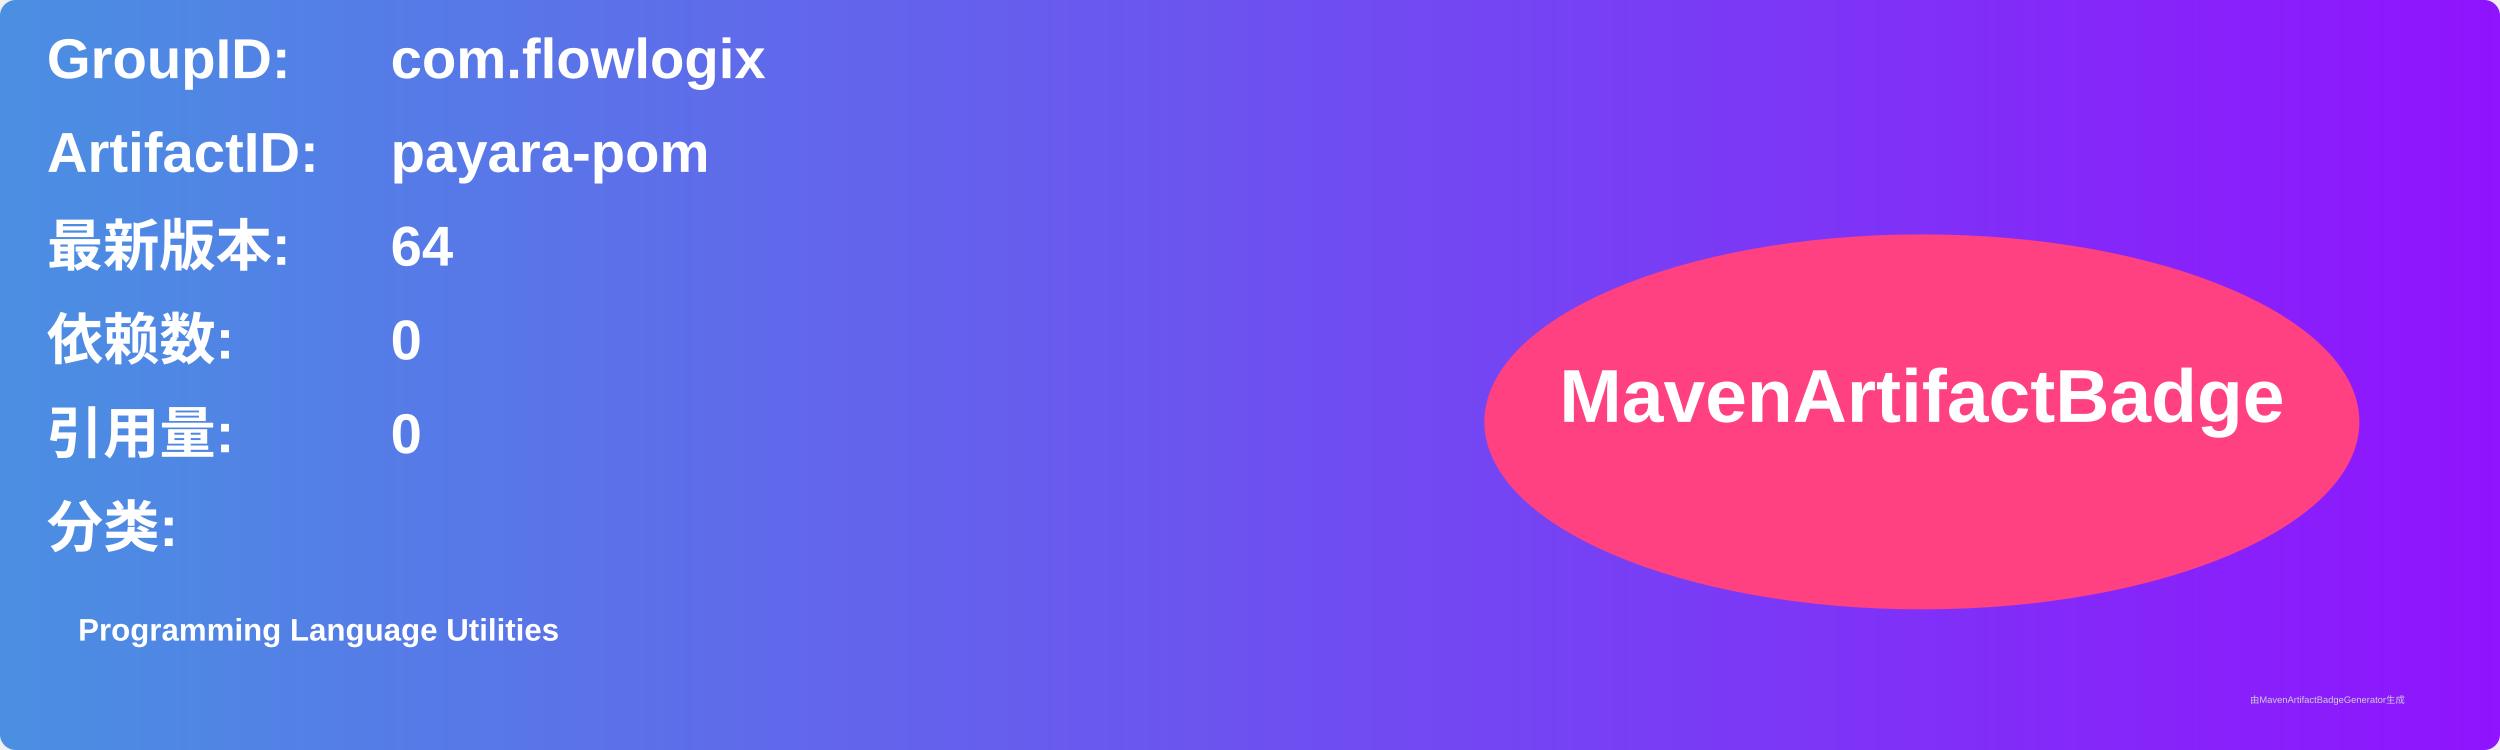
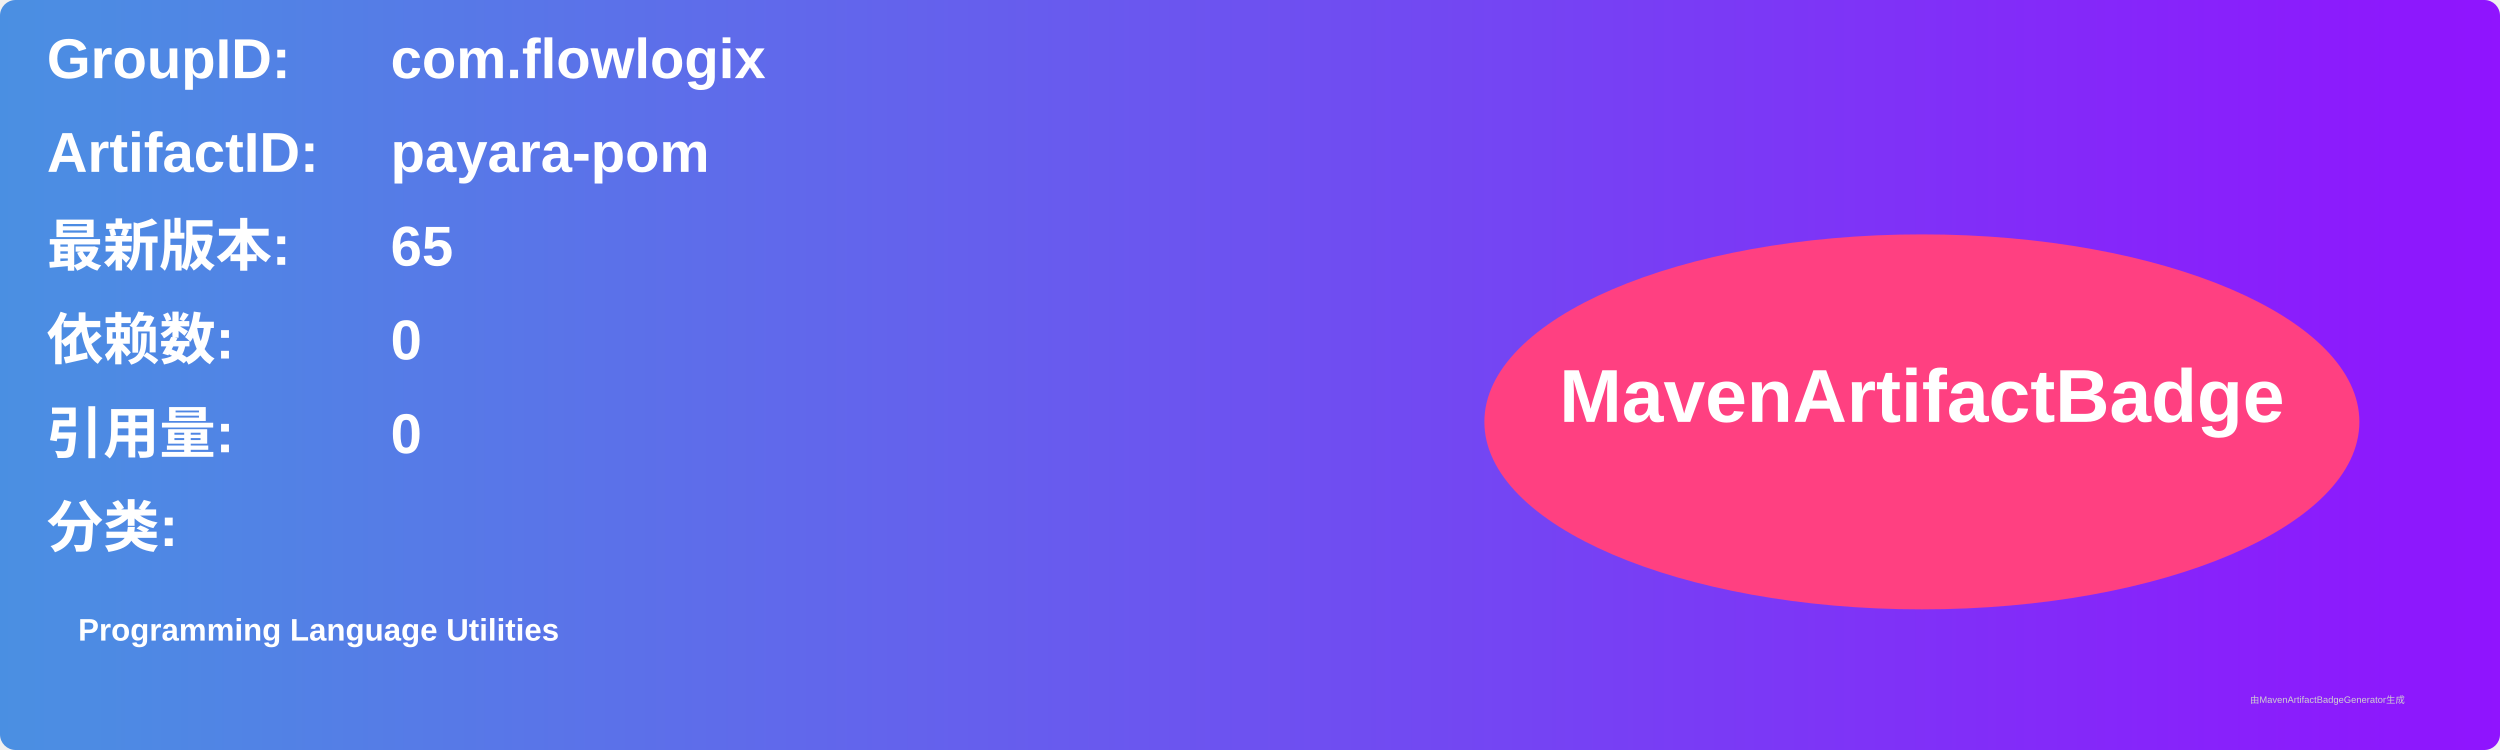
<svg xmlns="http://www.w3.org/2000/svg" width="800" height="240" viewBox="0 0 800 240">
  <linearGradient id="grad" x1="0%" y1="0%" x2="100%" y2="0%">
    <stop offset="0%" stop-color="#4a90e2" />
    <stop offset="100%" stop-color="#9013fe" />
  </linearGradient>
  <rect width="100%" height="100%" rx="5" ry="5" fill="url(#grad)" />
  <g transform="translate(15, 15)">
    <text x="0" y="10" font-family="Arial" font-size="18" fill="white" font-weight="bold" width="260">GroupID:</text>
    <text x="110" y="10" font-family="Arial" font-size="18" fill="white" font-weight="bold" width="460">com.flowlogix</text>
    <text x="0" y="40" font-family="Arial" font-size="18" fill="white" font-weight="bold" width="260">ArtifactID:</text>
    <text x="110" y="40" font-family="Arial" font-size="18" fill="white" font-weight="bold" width="460">payara-pom</text>
    <text x="0" y="70" font-family="Arial" font-size="18" fill="white" font-weight="bold">最新版本:</text>
    <text x="110" y="70" font-family="Arial" font-size="18" fill="white" font-weight="bold">
-       <tspan font-weight="bold">64</tspan>
+       <tspan font-weight="bold">65</tspan>
    </text>
    <text x="0" y="100" font-family="Arial" font-size="18" fill="white" font-weight="bold">依赖数: </text>
    <text x="110" y="100" font-family="Arial" font-size="18" fill="white">
      <tspan font-weight="bold">0</tspan>
    </text>
    <text x="0" y="130" font-family="Arial" font-size="18" fill="white" font-weight="bold">引用量: </text>
    <text x="110" y="130" font-family="Arial" font-size="18" fill="white">
      <tspan font-weight="bold">0</tspan>
    </text>
    <text x="0" y="160" font-family="Arial" font-size="18" fill="white" font-weight="bold">分类:</text>
    <text x="10" y="190" font-family="Arial" font-size="10" fill="white">
      <tspan font-weight="bold">Programming Language Utilities</tspan>
    </text>
    <ellipse cx="600" cy="120" rx="140" ry="60" fill="#ff4081" />
    <text x="600" y="120" text-anchor="middle" font-family="Arial" font-size="24" fill="white" font-weight="bold">MavenArtifactBadge</text>
  </g>
  <text x="720" y="225" font-family="Arial" font-size="3" fill="#d0d0d0">由MavenArtifactBadgeGenerator生成</text>
</svg>
